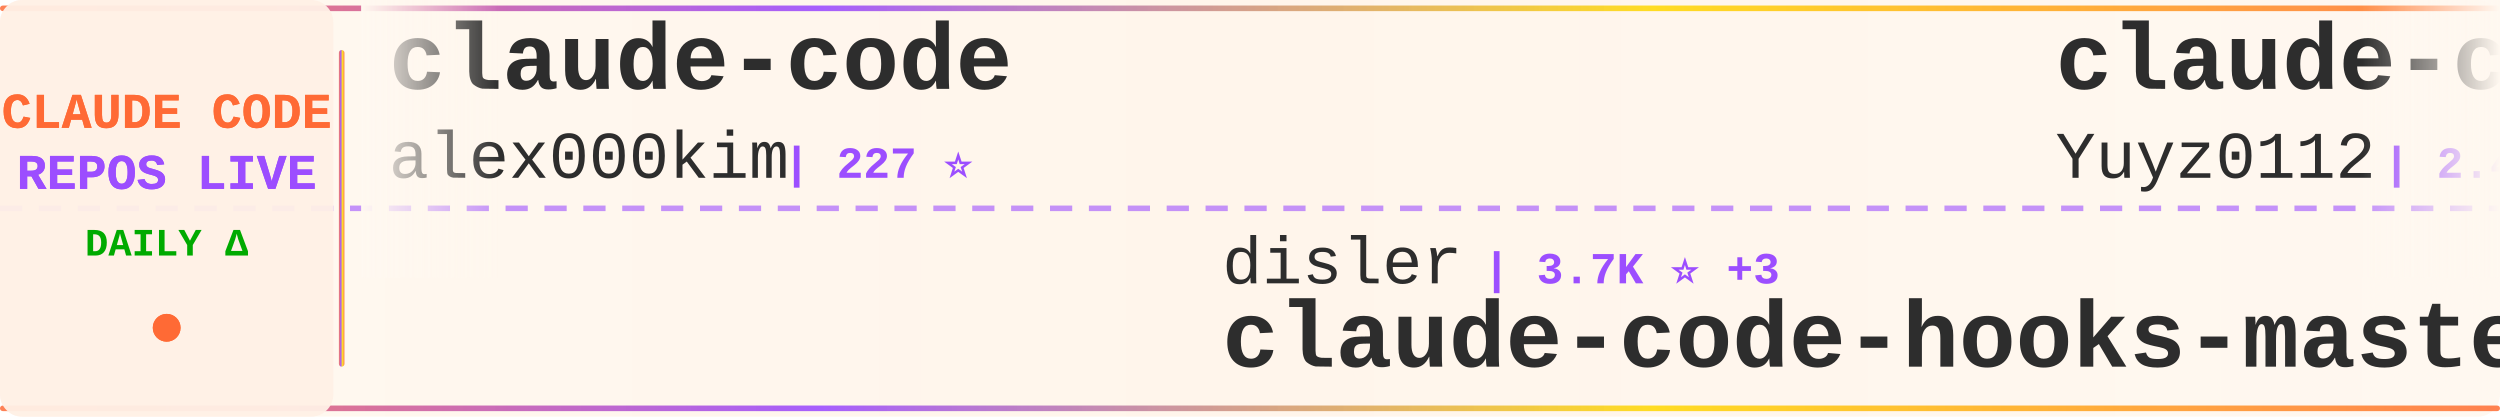
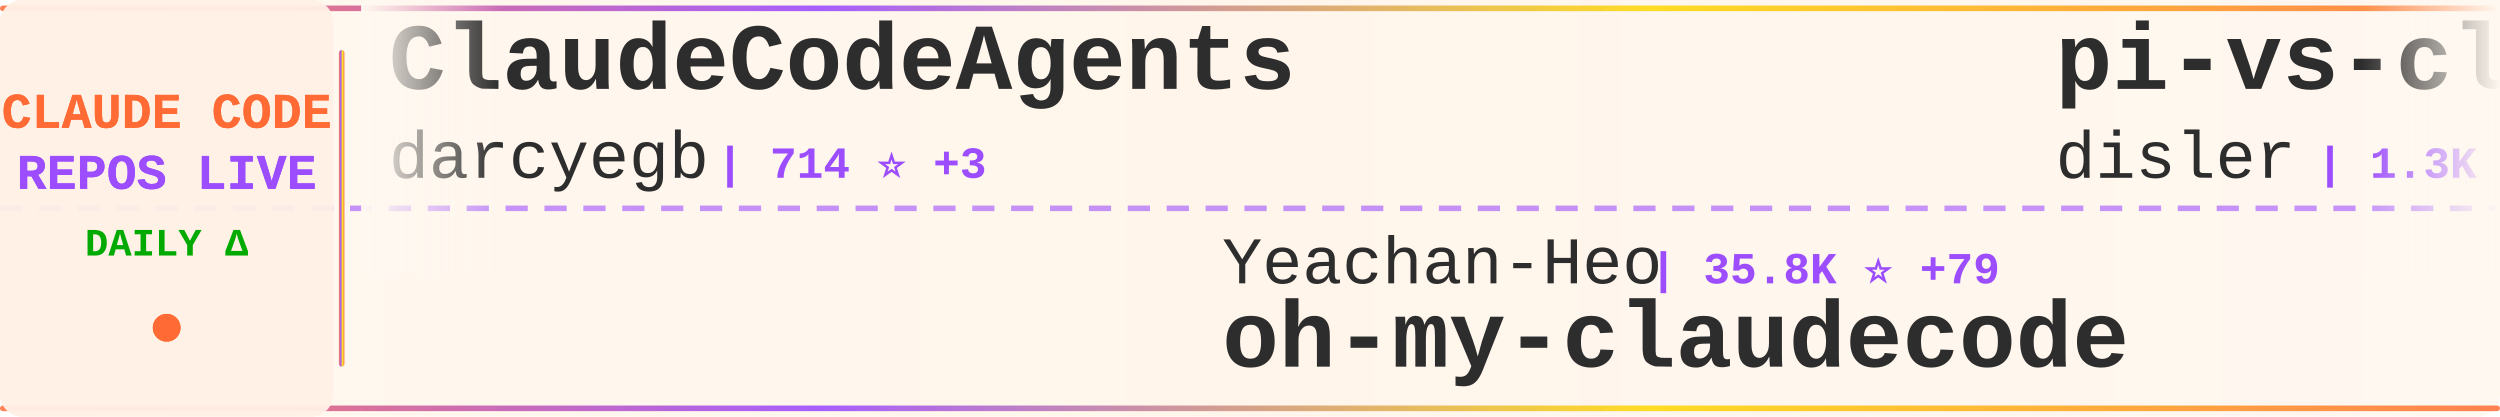
<svg xmlns="http://www.w3.org/2000/svg" width="900" height="150">
  <defs>
    <linearGradient id="tickerBg" x1="0%" y1="0%" x2="100%" y2="0%">
      <stop offset="0%" style="stop-color:#fff8f0;stop-opacity:0.98" />
      <stop offset="50%" style="stop-color:#fff5eb;stop-opacity:1" />
      <stop offset="100%" style="stop-color:#fff8f0;stop-opacity:0.98" />
    </linearGradient>
    <linearGradient id="borderGrad" x1="0%" y1="0%" x2="100%" y2="0%">
      <stop offset="0%" style="stop-color:#FF6B35;stop-opacity:0.85">
        <animate attributeName="stop-opacity" values="0.85;1;0.85" dur="2s" repeatCount="indefinite" />
      </stop>
      <stop offset="33%" style="stop-color:#9C4EFF;stop-opacity:0.9">
        <animate attributeName="stop-opacity" values="0.9;1;0.9" dur="2.2s" repeatCount="indefinite" />
      </stop>
      <stop offset="66%" style="stop-color:#FFD700;stop-opacity:0.85">
        <animate attributeName="stop-opacity" values="0.85;1;0.85" dur="1.8s" repeatCount="indefinite" />
      </stop>
      <stop offset="100%" style="stop-color:#FF6B35;stop-opacity:0.85">
        <animate attributeName="stop-opacity" values="0.85;1;0.85" dur="2s" repeatCount="indefinite" />
      </stop>
    </linearGradient>
    <filter id="textGlow">
      <feGaussianBlur stdDeviation="0.15" result="coloredBlur" />
      <feMerge>
        <feMergeNode in="coloredBlur" />
        <feMergeNode in="SourceGraphic" />
      </feMerge>
    </filter>
    <filter id="metricGlow">
      <feGaussianBlur stdDeviation="0.2" result="coloredBlur" />
      <feMerge>
        <feMergeNode in="coloredBlur" />
        <feMergeNode in="SourceGraphic" />
      </feMerge>
    </filter>
    <linearGradient id="leftFade" x1="0%" y1="0%" x2="100%" y2="0%">
      <stop offset="0%" style="stop-color:#fff8f0;stop-opacity:1" />
      <stop offset="100%" style="stop-color:#fff8f0;stop-opacity:0" />
    </linearGradient>
    <linearGradient id="rightFade" x1="0%" y1="0%" x2="100%" y2="0%">
      <stop offset="0%" style="stop-color:#fff8f0;stop-opacity:0" />
      <stop offset="100%" style="stop-color:#fff8f0;stop-opacity:1" />
    </linearGradient>
  </defs>
  <rect width="900" height="150" fill="url(#tickerBg)" rx="8" />
  <rect x="0" y="2" width="900" height="2" fill="url(#borderGrad)" rx="1" />
  <rect x="0" y="146" width="900" height="2" fill="url(#borderGrad)" rx="1" />
  <line x1="0" y1="75" x2="900" y2="75" stroke="#9C4EFF" stroke-width="2" stroke-dasharray="8 6" opacity="0.6" />
  <rect x="0" y="0" width="120" height="150" fill="#fff0e6" opacity="0.95" rx="8" />
  <text x="60" y="46" font-family="'Courier New', monospace" font-size="18" font-weight="bold" fill="#FF6B35" text-anchor="middle" filter="url(#textGlow)">
    CLAUDE CODE
  </text>
  <text x="60" y="68" font-family="'Courier New', monospace" font-size="18" font-weight="bold" fill="#9C4EFF" text-anchor="middle" filter="url(#textGlow)">
    REPOS LIVE
  </text>
  <text x="60" y="92" font-family="'Courier New', monospace" font-size="14" font-weight="bold" fill="#00aa00" text-anchor="middle">
    DAILY Δ
  </text>
  <circle cx="60" cy="118" r="5" fill="#FF6B35" filter="url(#metricGlow)">
    <animate attributeName="r" values="4;6;4" dur="1.5s" repeatCount="indefinite" />
    <animate attributeName="opacity" values="0.6;1;0.6" dur="1.5s" repeatCount="indefinite" />
  </circle>
  <rect x="122" y="18" width="2" height="114" fill="url(#borderGrad)" rx="1" />
  <clipPath id="tickerClip">
    <rect x="130" y="0" width="770" height="150" />
  </clipPath>
  <g clip-path="url(#tickerClip)">
    <g id="tickerItems">
      <animateTransform attributeName="transform" attributeType="XML" type="translate" from="0 0" to="-3000 0" dur="54s" repeatCount="indefinite" />
      <g transform="translate(0, 0)">
-         <text x="140" y="32" font-family="'Courier New', monospace" font-size="34" font-weight="bold" fill="#2d2d2d">claude-code</text>
-         <text x="140" y="64" font-family="'Courier New', monospace" font-size="24" font-weight="normal" fill="#2d2d2d" opacity="1.0">alex000kim</text>
-         <text x="282" y="64" font-family="'Courier New', monospace" font-size="16" font-weight="bold" fill="#9C4EFF"> | 227 ⭐</text>
+         <text x="140" y="32" font-family="'Courier New', monospace" font-size="34" font-weight="bold" fill="#2d2d2d">ClaudeCodeAgents</text>
+         <text x="140" y="64" font-family="'Courier New', monospace" font-size="24" font-weight="normal" fill="#2d2d2d" opacity="1.0">darcyegb</text>
+         <text x="258" y="64" font-family="'Courier New', monospace" font-size="16" font-weight="bold" fill="#9C4EFF"> | 714 ⭐ +3</text>
      </g>
      <g transform="translate(300, 0)">
-         <text x="140" y="102" font-family="'Courier New', monospace" font-size="24" font-weight="normal" fill="#2d2d2d" opacity="1.0">disler</text>
-         <text x="234" y="102" font-family="'Courier New', monospace" font-size="16" font-weight="bold" fill="#9C4EFF"> | 3.7K ⭐ +3</text>
-         <text x="140" y="132" font-family="'Courier New', monospace" font-size="34" font-weight="bold" fill="#2d2d2d">claude-code-hooks-master...</text>
+         <text x="140" y="102" font-family="'Courier New', monospace" font-size="24" font-weight="normal" fill="#2d2d2d" opacity="1.0">Yeachan-Heo</text>
+         <text x="294" y="102" font-family="'Courier New', monospace" font-size="16" font-weight="bold" fill="#9C4EFF"> | 35.8K ⭐ +79</text>
+         <text x="140" y="132" font-family="'Courier New', monospace" font-size="34" font-weight="bold" fill="#2d2d2d">oh-my-claudecode</text>
      </g>
      <g transform="translate(600, 0)">
-         <text x="140" y="32" font-family="'Courier New', monospace" font-size="34" font-weight="bold" fill="#2d2d2d">claude-code-reverse</text>
-         <text x="140" y="64" font-family="'Courier New', monospace" font-size="24" font-weight="normal" fill="#2d2d2d" opacity="1.0">Yuyz0112</text>
-         <text x="258" y="64" font-family="'Courier New', monospace" font-size="16" font-weight="bold" fill="#9C4EFF"> | 2.4K ⭐ +1</text>
+         <text x="140" y="32" font-family="'Courier New', monospace" font-size="34" font-weight="bold" fill="#2d2d2d">pi-vs-claude-code</text>
+         <text x="140" y="64" font-family="'Courier New', monospace" font-size="24" font-weight="normal" fill="#2d2d2d" opacity="1.0">disler</text>
+         <text x="234" y="64" font-family="'Courier New', monospace" font-size="16" font-weight="bold" fill="#9C4EFF"> | 1.3K ⭐ +6</text>
      </g>
      <g transform="translate(900, 0)">
-         <text x="140" y="102" font-family="'Courier New', monospace" font-size="24" font-weight="normal" fill="#2d2d2d" opacity="1.0">alirezarezvani</text>
-         <text x="330" y="102" font-family="'Courier New', monospace" font-size="16" font-weight="bold" fill="#9C4EFF"> | 17.1K ⭐ +98</text>
-         <text x="140" y="132" font-family="'Courier New', monospace" font-size="34" font-weight="bold" fill="#2d2d2d">claude-skills</text>
+         <text x="140" y="102" font-family="'Courier New', monospace" font-size="24" font-weight="normal" fill="#2d2d2d" opacity="1.0">luongnv89</text>
+         <text x="270" y="102" font-family="'Courier New', monospace" font-size="16" font-weight="bold" fill="#9C4EFF"> | 35.0K ⭐ +65</text>
+         <text x="140" y="132" font-family="'Courier New', monospace" font-size="34" font-weight="bold" fill="#2d2d2d">claude-howto</text>
      </g>
      <g transform="translate(1200, 0)">
        <text x="140" y="32" font-family="'Courier New', monospace" font-size="34" font-weight="bold" fill="#2d2d2d">claude-code</text>
-         <text x="140" y="64" font-family="'Courier New', monospace" font-size="24" font-weight="normal" fill="#2d2d2d" opacity="1.0">RishabhK103</text>
-         <text x="294" y="64" font-family="'Courier New', monospace" font-size="16" font-weight="bold" fill="#9C4EFF"> | 88 ⭐ +1</text>
+         <text x="140" y="64" font-family="'Courier New', monospace" font-size="24" font-weight="normal" fill="#2d2d2d" opacity="1.0">mehmoodosman</text>
+         <text x="306" y="64" font-family="'Courier New', monospace" font-size="16" font-weight="bold" fill="#9C4EFF"> | 169 ⭐</text>
      </g>
      <g transform="translate(1500, 0)">
-         <text x="140" y="102" font-family="'Courier New', monospace" font-size="24" font-weight="normal" fill="#2d2d2d" opacity="1.0">guanshan</text>
-         <text x="258" y="102" font-family="'Courier New', monospace" font-size="16" font-weight="bold" fill="#9C4EFF"> | 60 ⭐</text>
-         <text x="140" y="132" font-family="'Courier New', monospace" font-size="34" font-weight="bold" fill="#2d2d2d">ClaudeCode</text>
+         <text x="140" y="102" font-family="'Courier New', monospace" font-size="24" font-weight="normal" fill="#2d2d2d" opacity="1.0">lst97</text>
+         <text x="222" y="102" font-family="'Courier New', monospace" font-size="16" font-weight="bold" fill="#9C4EFF"> | 1.6K ⭐ +1</text>
+         <text x="140" y="132" font-family="'Courier New', monospace" font-size="34" font-weight="bold" fill="#2d2d2d">claude-code-sub-agents</text>
      </g>
      <g transform="translate(1800, 0)">
-         <text x="140" y="32" font-family="'Courier New', monospace" font-size="34" font-weight="bold" fill="#2d2d2d">claude-code-sourcemap</text>
-         <text x="140" y="64" font-family="'Courier New', monospace" font-size="24" font-weight="normal" fill="#2d2d2d" opacity="1.0">Hyper66666</text>
-         <text x="282" y="64" font-family="'Courier New', monospace" font-size="16" font-weight="bold" fill="#9C4EFF"> | 215 ⭐</text>
+         <text x="140" y="32" font-family="'Courier New', monospace" font-size="34" font-weight="bold" fill="#2d2d2d">claude-code-best-practic...</text>
+         <text x="140" y="64" font-family="'Courier New', monospace" font-size="24" font-weight="normal" fill="#2d2d2d" opacity="1.0">shanraisshan</text>
+         <text x="306" y="64" font-family="'Courier New', monospace" font-size="16" font-weight="bold" fill="#9C4EFF"> | 56.4K ⭐ +175</text>
      </g>
      <g transform="translate(2100, 0)">
-         <text x="140" y="102" font-family="'Courier New', monospace" font-size="24" font-weight="normal" fill="#2d2d2d" opacity="1.0">frankbria</text>
-         <text x="270" y="102" font-family="'Courier New', monospace" font-size="16" font-weight="bold" fill="#9C4EFF"> | 9.3K ⭐ +6</text>
-         <text x="140" y="132" font-family="'Courier New', monospace" font-size="34" font-weight="bold" fill="#2d2d2d">ralph-claude-code</text>
+         <text x="140" y="102" font-family="'Courier New', monospace" font-size="24" font-weight="normal" fill="#2d2d2d" opacity="1.0">Hyper66666</text>
+         <text x="282" y="102" font-family="'Courier New', monospace" font-size="16" font-weight="bold" fill="#9C4EFF"> | 215 ⭐</text>
+         <text x="140" y="132" font-family="'Courier New', monospace" font-size="34" font-weight="bold" fill="#2d2d2d">claude-code-sourcemap</text>
      </g>
      <g transform="translate(2400, 0)">
-         <text x="140" y="32" font-family="'Courier New', monospace" font-size="34" font-weight="bold" fill="#2d2d2d">free-claude-code</text>
-         <text x="140" y="64" font-family="'Courier New', monospace" font-size="24" font-weight="normal" fill="#2d2d2d" opacity="1.0">Alishahryar1</text>
-         <text x="306" y="64" font-family="'Courier New', monospace" font-size="16" font-weight="bold" fill="#9C4EFF"> | 32.3K ⭐ +257</text>
+         <text x="140" y="32" font-family="'Courier New', monospace" font-size="34" font-weight="bold" fill="#2d2d2d">Open-ClaudeCode</text>
+         <text x="140" y="64" font-family="'Courier New', monospace" font-size="24" font-weight="normal" fill="#2d2d2d" opacity="1.0">LING71671</text>
+         <text x="270" y="64" font-family="'Courier New', monospace" font-size="16" font-weight="bold" fill="#9C4EFF"> | 876 ⭐ +1</text>
      </g>
      <g transform="translate(2700, 0)">
-         <text x="140" y="102" font-family="'Courier New', monospace" font-size="24" font-weight="normal" fill="#2d2d2d" opacity="1.0">JrCx7scC</text>
-         <text x="258" y="102" font-family="'Courier New', monospace" font-size="16" font-weight="bold" fill="#9C4EFF"> | 370 ⭐ +1</text>
-         <text x="140" y="132" font-family="'Courier New', monospace" font-size="34" font-weight="bold" fill="#2d2d2d">claude-code-source</text>
+         <text x="140" y="102" font-family="'Courier New', monospace" font-size="24" font-weight="normal" fill="#2d2d2d" opacity="1.0">nicedreamzapp</text>
+         <text x="318" y="102" font-family="'Courier New', monospace" font-size="16" font-weight="bold" fill="#9C4EFF"> | 2.7K ⭐ +2</text>
+         <text x="140" y="132" font-family="'Courier New', monospace" font-size="34" font-weight="bold" fill="#2d2d2d">claude-code-local</text>
      </g>
      <g transform="translate(3000, 0)">
-         <text x="140" y="32" font-family="'Courier New', monospace" font-size="34" font-weight="bold" fill="#2d2d2d">claude-code</text>
-         <text x="140" y="64" font-family="'Courier New', monospace" font-size="24" font-weight="normal" fill="#2d2d2d" opacity="1.0">alex000kim</text>
-         <text x="282" y="64" font-family="'Courier New', monospace" font-size="16" font-weight="bold" fill="#9C4EFF"> | 227 ⭐</text>
+         <text x="140" y="32" font-family="'Courier New', monospace" font-size="34" font-weight="bold" fill="#2d2d2d">ClaudeCodeAgents</text>
+         <text x="140" y="64" font-family="'Courier New', monospace" font-size="24" font-weight="normal" fill="#2d2d2d" opacity="1.0">darcyegb</text>
+         <text x="258" y="64" font-family="'Courier New', monospace" font-size="16" font-weight="bold" fill="#9C4EFF"> | 714 ⭐ +3</text>
      </g>
      <g transform="translate(3300, 0)">
-         <text x="140" y="102" font-family="'Courier New', monospace" font-size="24" font-weight="normal" fill="#2d2d2d" opacity="1.0">disler</text>
-         <text x="234" y="102" font-family="'Courier New', monospace" font-size="16" font-weight="bold" fill="#9C4EFF"> | 3.7K ⭐ +3</text>
-         <text x="140" y="132" font-family="'Courier New', monospace" font-size="34" font-weight="bold" fill="#2d2d2d">claude-code-hooks-master...</text>
+         <text x="140" y="102" font-family="'Courier New', monospace" font-size="24" font-weight="normal" fill="#2d2d2d" opacity="1.0">Yeachan-Heo</text>
+         <text x="294" y="102" font-family="'Courier New', monospace" font-size="16" font-weight="bold" fill="#9C4EFF"> | 35.8K ⭐ +79</text>
+         <text x="140" y="132" font-family="'Courier New', monospace" font-size="34" font-weight="bold" fill="#2d2d2d">oh-my-claudecode</text>
      </g>
      <g transform="translate(3600, 0)">
-         <text x="140" y="32" font-family="'Courier New', monospace" font-size="34" font-weight="bold" fill="#2d2d2d">claude-code-reverse</text>
-         <text x="140" y="64" font-family="'Courier New', monospace" font-size="24" font-weight="normal" fill="#2d2d2d" opacity="1.0">Yuyz0112</text>
-         <text x="258" y="64" font-family="'Courier New', monospace" font-size="16" font-weight="bold" fill="#9C4EFF"> | 2.4K ⭐ +1</text>
+         <text x="140" y="32" font-family="'Courier New', monospace" font-size="34" font-weight="bold" fill="#2d2d2d">pi-vs-claude-code</text>
+         <text x="140" y="64" font-family="'Courier New', monospace" font-size="24" font-weight="normal" fill="#2d2d2d" opacity="1.0">disler</text>
+         <text x="234" y="64" font-family="'Courier New', monospace" font-size="16" font-weight="bold" fill="#9C4EFF"> | 1.3K ⭐ +6</text>
      </g>
      <g transform="translate(3900, 0)">
-         <text x="140" y="102" font-family="'Courier New', monospace" font-size="24" font-weight="normal" fill="#2d2d2d" opacity="1.0">alirezarezvani</text>
-         <text x="330" y="102" font-family="'Courier New', monospace" font-size="16" font-weight="bold" fill="#9C4EFF"> | 17.1K ⭐ +98</text>
-         <text x="140" y="132" font-family="'Courier New', monospace" font-size="34" font-weight="bold" fill="#2d2d2d">claude-skills</text>
+         <text x="140" y="102" font-family="'Courier New', monospace" font-size="24" font-weight="normal" fill="#2d2d2d" opacity="1.0">luongnv89</text>
+         <text x="270" y="102" font-family="'Courier New', monospace" font-size="16" font-weight="bold" fill="#9C4EFF"> | 35.0K ⭐ +65</text>
+         <text x="140" y="132" font-family="'Courier New', monospace" font-size="34" font-weight="bold" fill="#2d2d2d">claude-howto</text>
      </g>
    </g>
  </g>
  <rect x="130" y="0" width="50" height="100" fill="url(#leftFade)" />
  <rect x="850" y="0" width="50" height="100" fill="url(#rightFade)" />
</svg>
